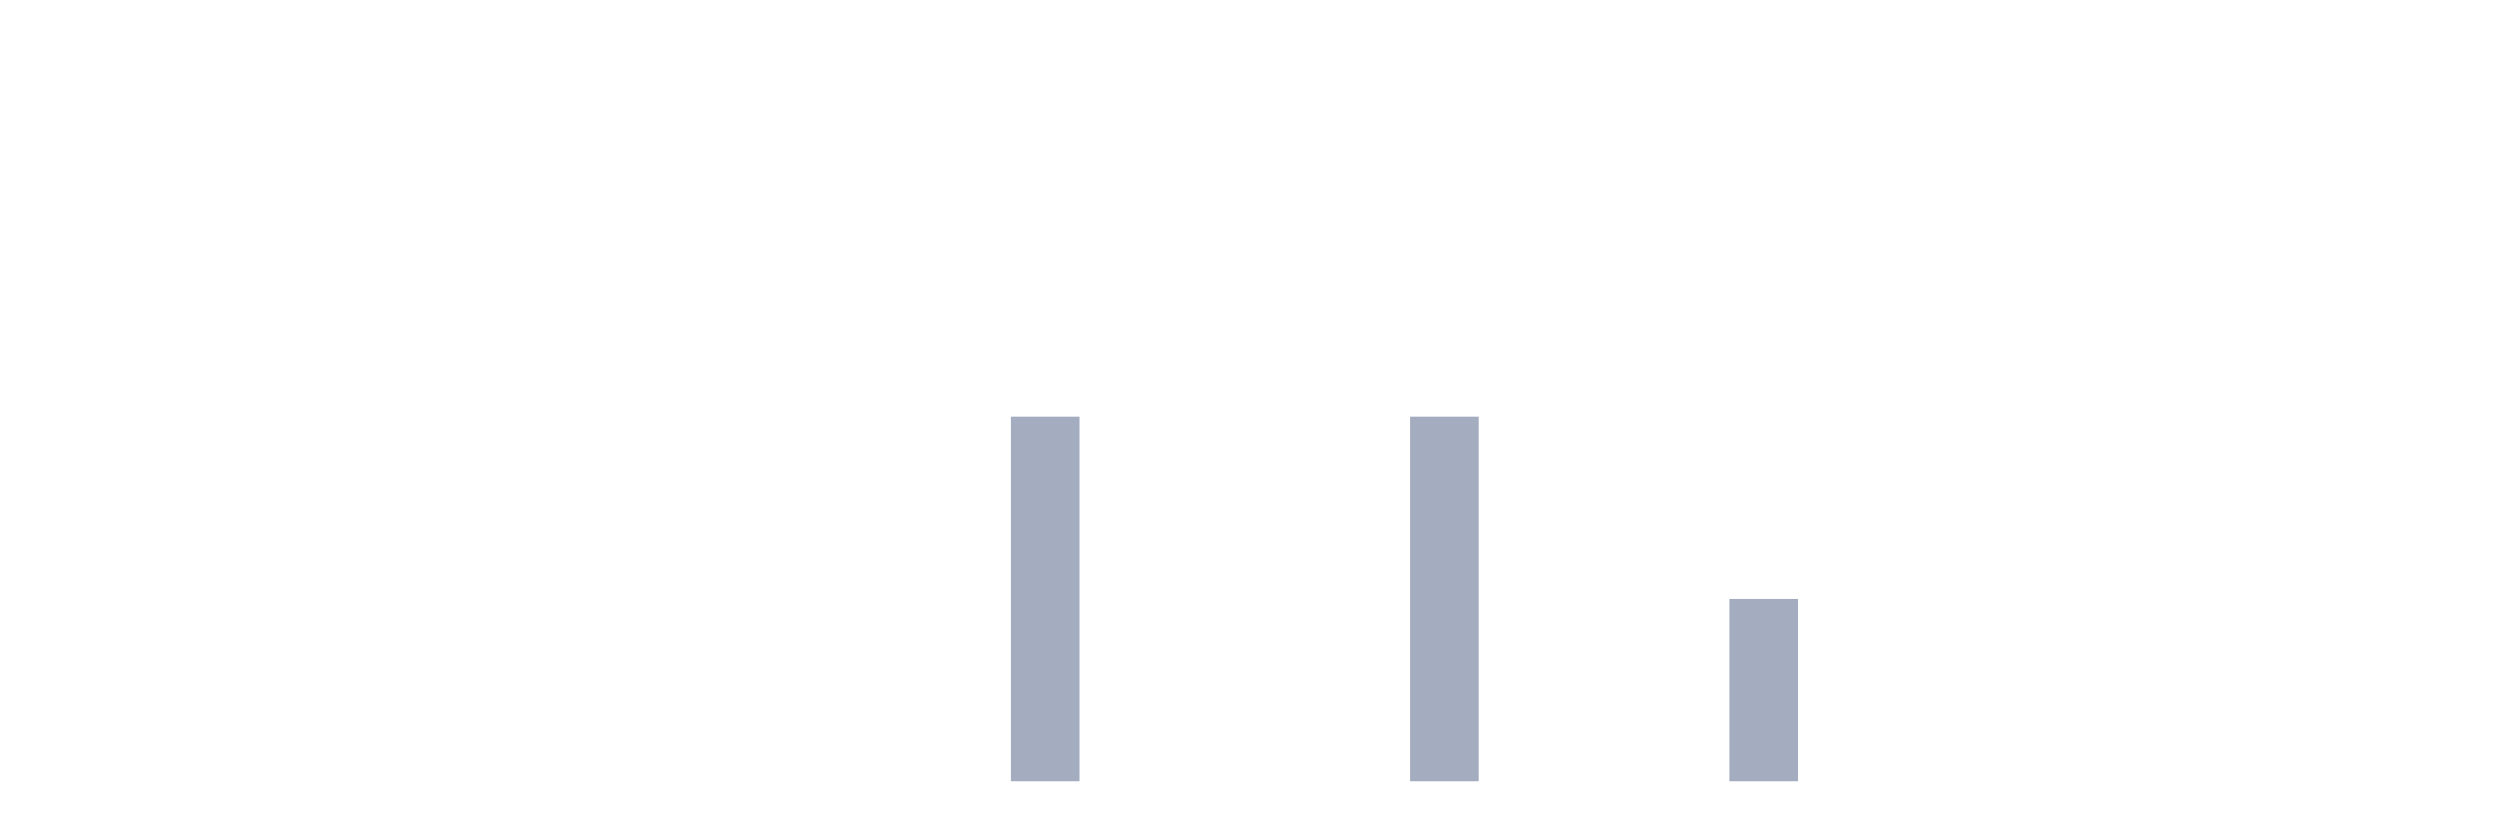
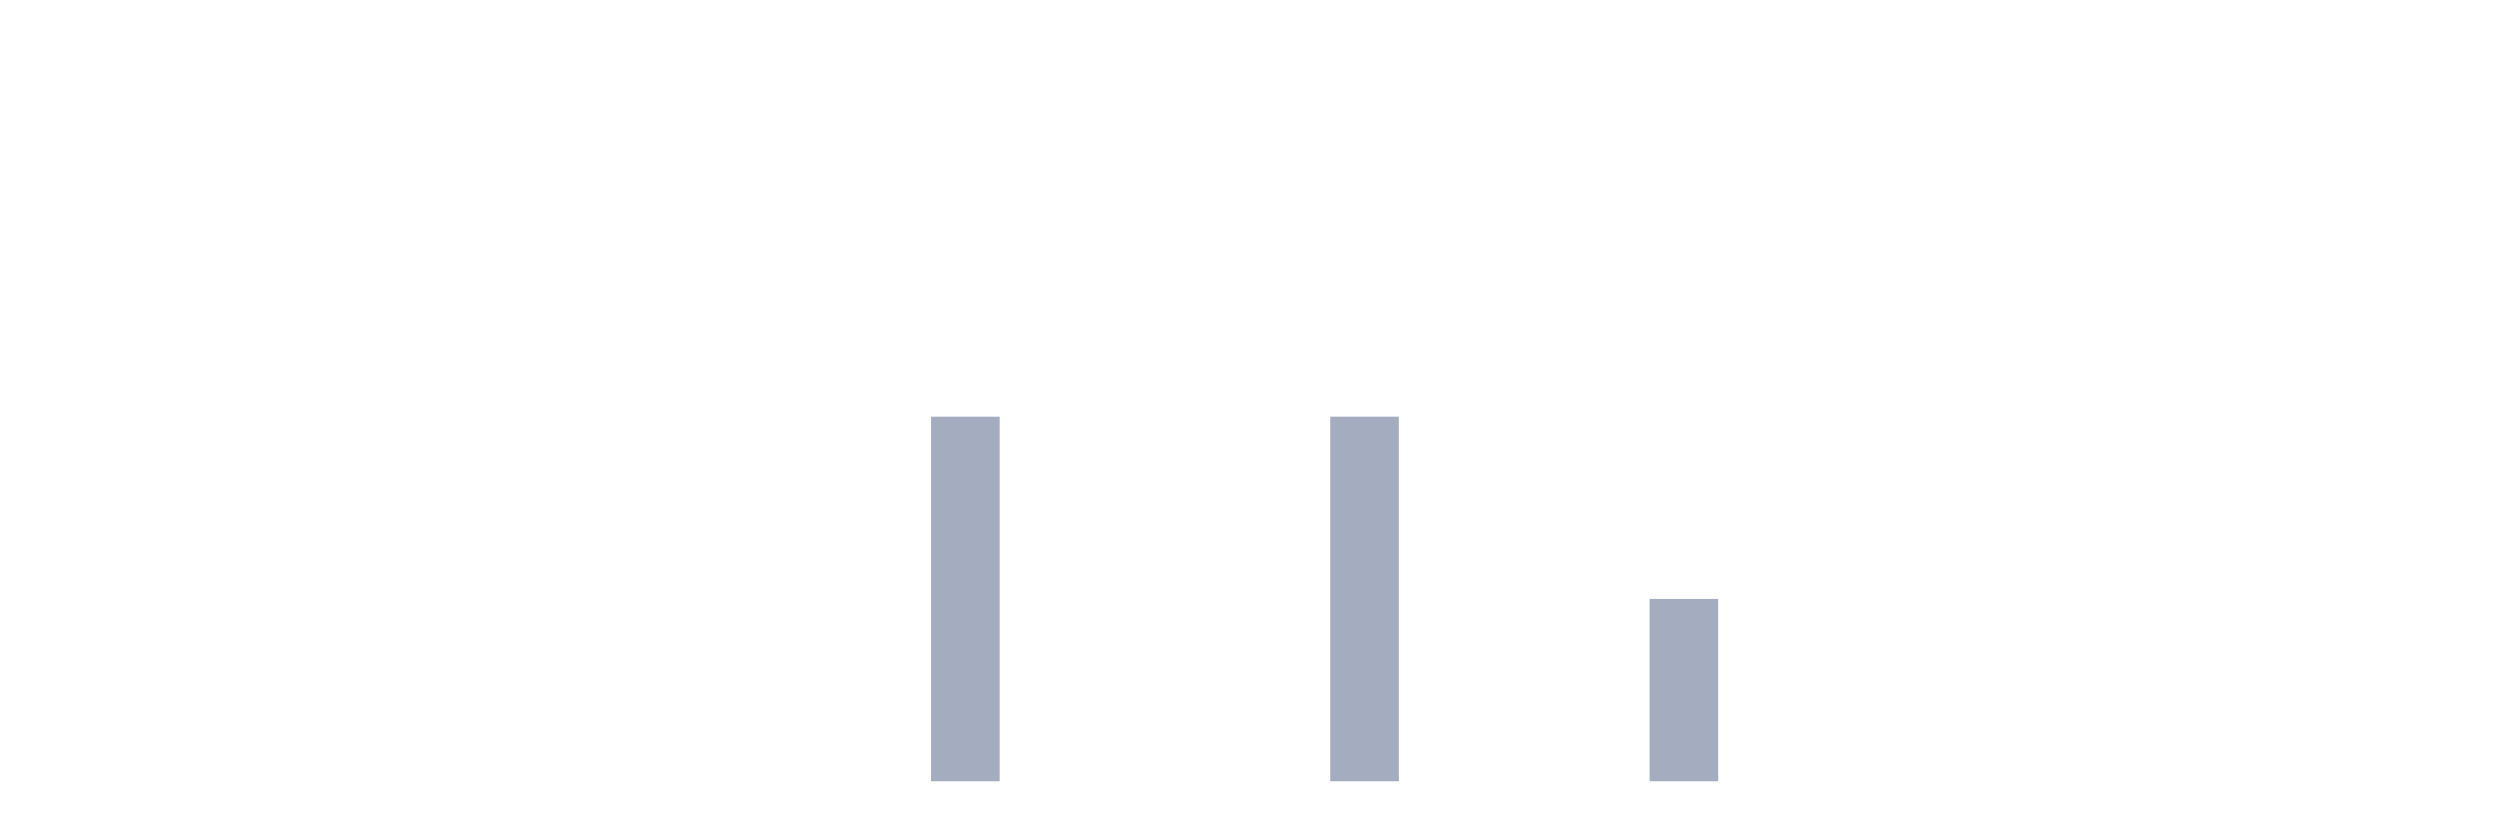
<svg xmlns="http://www.w3.org/2000/svg" viewBox="0 0 480 160">
  <g transform="translate(10,10)">
    <rect class="bar" x="0.153" width="13.175" y="140" height="0" fill="rgb(164,173,192)" />
    <rect class="bar" x="15.482" width="13.175" y="140" height="0" fill="rgb(164,173,192)" />
    <rect class="bar" x="30.81" width="13.175" y="140" height="0" fill="rgb(164,173,192)" />
    <rect class="bar" x="46.138" width="13.175" y="140" height="0" fill="rgb(164,173,192)" />
    <rect class="bar" x="61.466" width="13.175" y="140" height="0" fill="rgb(164,173,192)" />
    <rect class="bar" x="76.794" width="13.175" y="140" height="0" fill="rgb(164,173,192)" />
    <rect class="bar" x="92.123" width="13.175" y="140" height="0" fill="rgb(164,173,192)" />
    <rect class="bar" x="107.451" width="13.175" y="140" height="0" fill="rgb(164,173,192)" />
    <rect class="bar" x="122.779" width="13.175" y="140" height="0" fill="rgb(164,173,192)" />
    <rect class="bar" x="138.107" width="13.175" y="140" height="0" fill="rgb(164,173,192)" />
    <rect class="bar" x="153.436" width="13.175" y="140" height="0" fill="rgb(164,173,192)" />
-     <rect class="bar" x="168.764" width="13.175" y="140" height="0" fill="rgb(164,173,192)" />
-     <rect class="bar" x="184.092" width="13.175" y="70" height="70" fill="rgb(164,173,192)" />
+     <rect class="bar" x="168.764" width="13.175" y="70" height="70" fill="rgb(164,173,192)" />
+     <rect class="bar" x="184.092" width="13.175" y="140" height="0" fill="rgb(164,173,192)" />
    <rect class="bar" x="199.42" width="13.175" y="140" height="0" fill="rgb(164,173,192)" />
    <rect class="bar" x="214.748" width="13.175" y="140" height="0" fill="rgb(164,173,192)" />
    <rect class="bar" x="230.077" width="13.175" y="140" height="0" fill="rgb(164,173,192)" />
-     <rect class="bar" x="245.405" width="13.175" y="140" height="0" fill="rgb(164,173,192)" />
-     <rect class="bar" x="260.733" width="13.175" y="70" height="70" fill="rgb(164,173,192)" />
+     <rect class="bar" x="245.405" width="13.175" y="70" height="70" fill="rgb(164,173,192)" />
+     <rect class="bar" x="260.733" width="13.175" y="140" height="0" fill="rgb(164,173,192)" />
    <rect class="bar" x="276.061" width="13.175" y="140" height="0" fill="rgb(164,173,192)" />
    <rect class="bar" x="291.39" width="13.175" y="140" height="0" fill="rgb(164,173,192)" />
-     <rect class="bar" x="306.718" width="13.175" y="140" height="0" fill="rgb(164,173,192)" />
-     <rect class="bar" x="322.046" width="13.175" y="105" height="35" fill="rgb(164,173,192)" />
+     <rect class="bar" x="306.718" width="13.175" y="105" height="35" fill="rgb(164,173,192)" />
+     <rect class="bar" x="322.046" width="13.175" y="140" height="0" fill="rgb(164,173,192)" />
    <rect class="bar" x="337.374" width="13.175" y="140" height="0" fill="rgb(164,173,192)" />
    <rect class="bar" x="352.702" width="13.175" y="140" height="0" fill="rgb(164,173,192)" />
    <rect class="bar" x="368.031" width="13.175" y="140" height="0" fill="rgb(164,173,192)" />
    <rect class="bar" x="383.359" width="13.175" y="140" height="0" fill="rgb(164,173,192)" />
    <rect class="bar" x="398.687" width="13.175" y="140" height="0" fill="rgb(164,173,192)" />
    <rect class="bar" x="414.015" width="13.175" y="140" height="0" fill="rgb(164,173,192)" />
    <rect class="bar" x="429.344" width="13.175" y="140" height="0" fill="rgb(164,173,192)" />
    <rect class="bar" x="444.672" width="13.175" y="140" height="0" fill="rgb(164,173,192)" />
  </g>
</svg>
